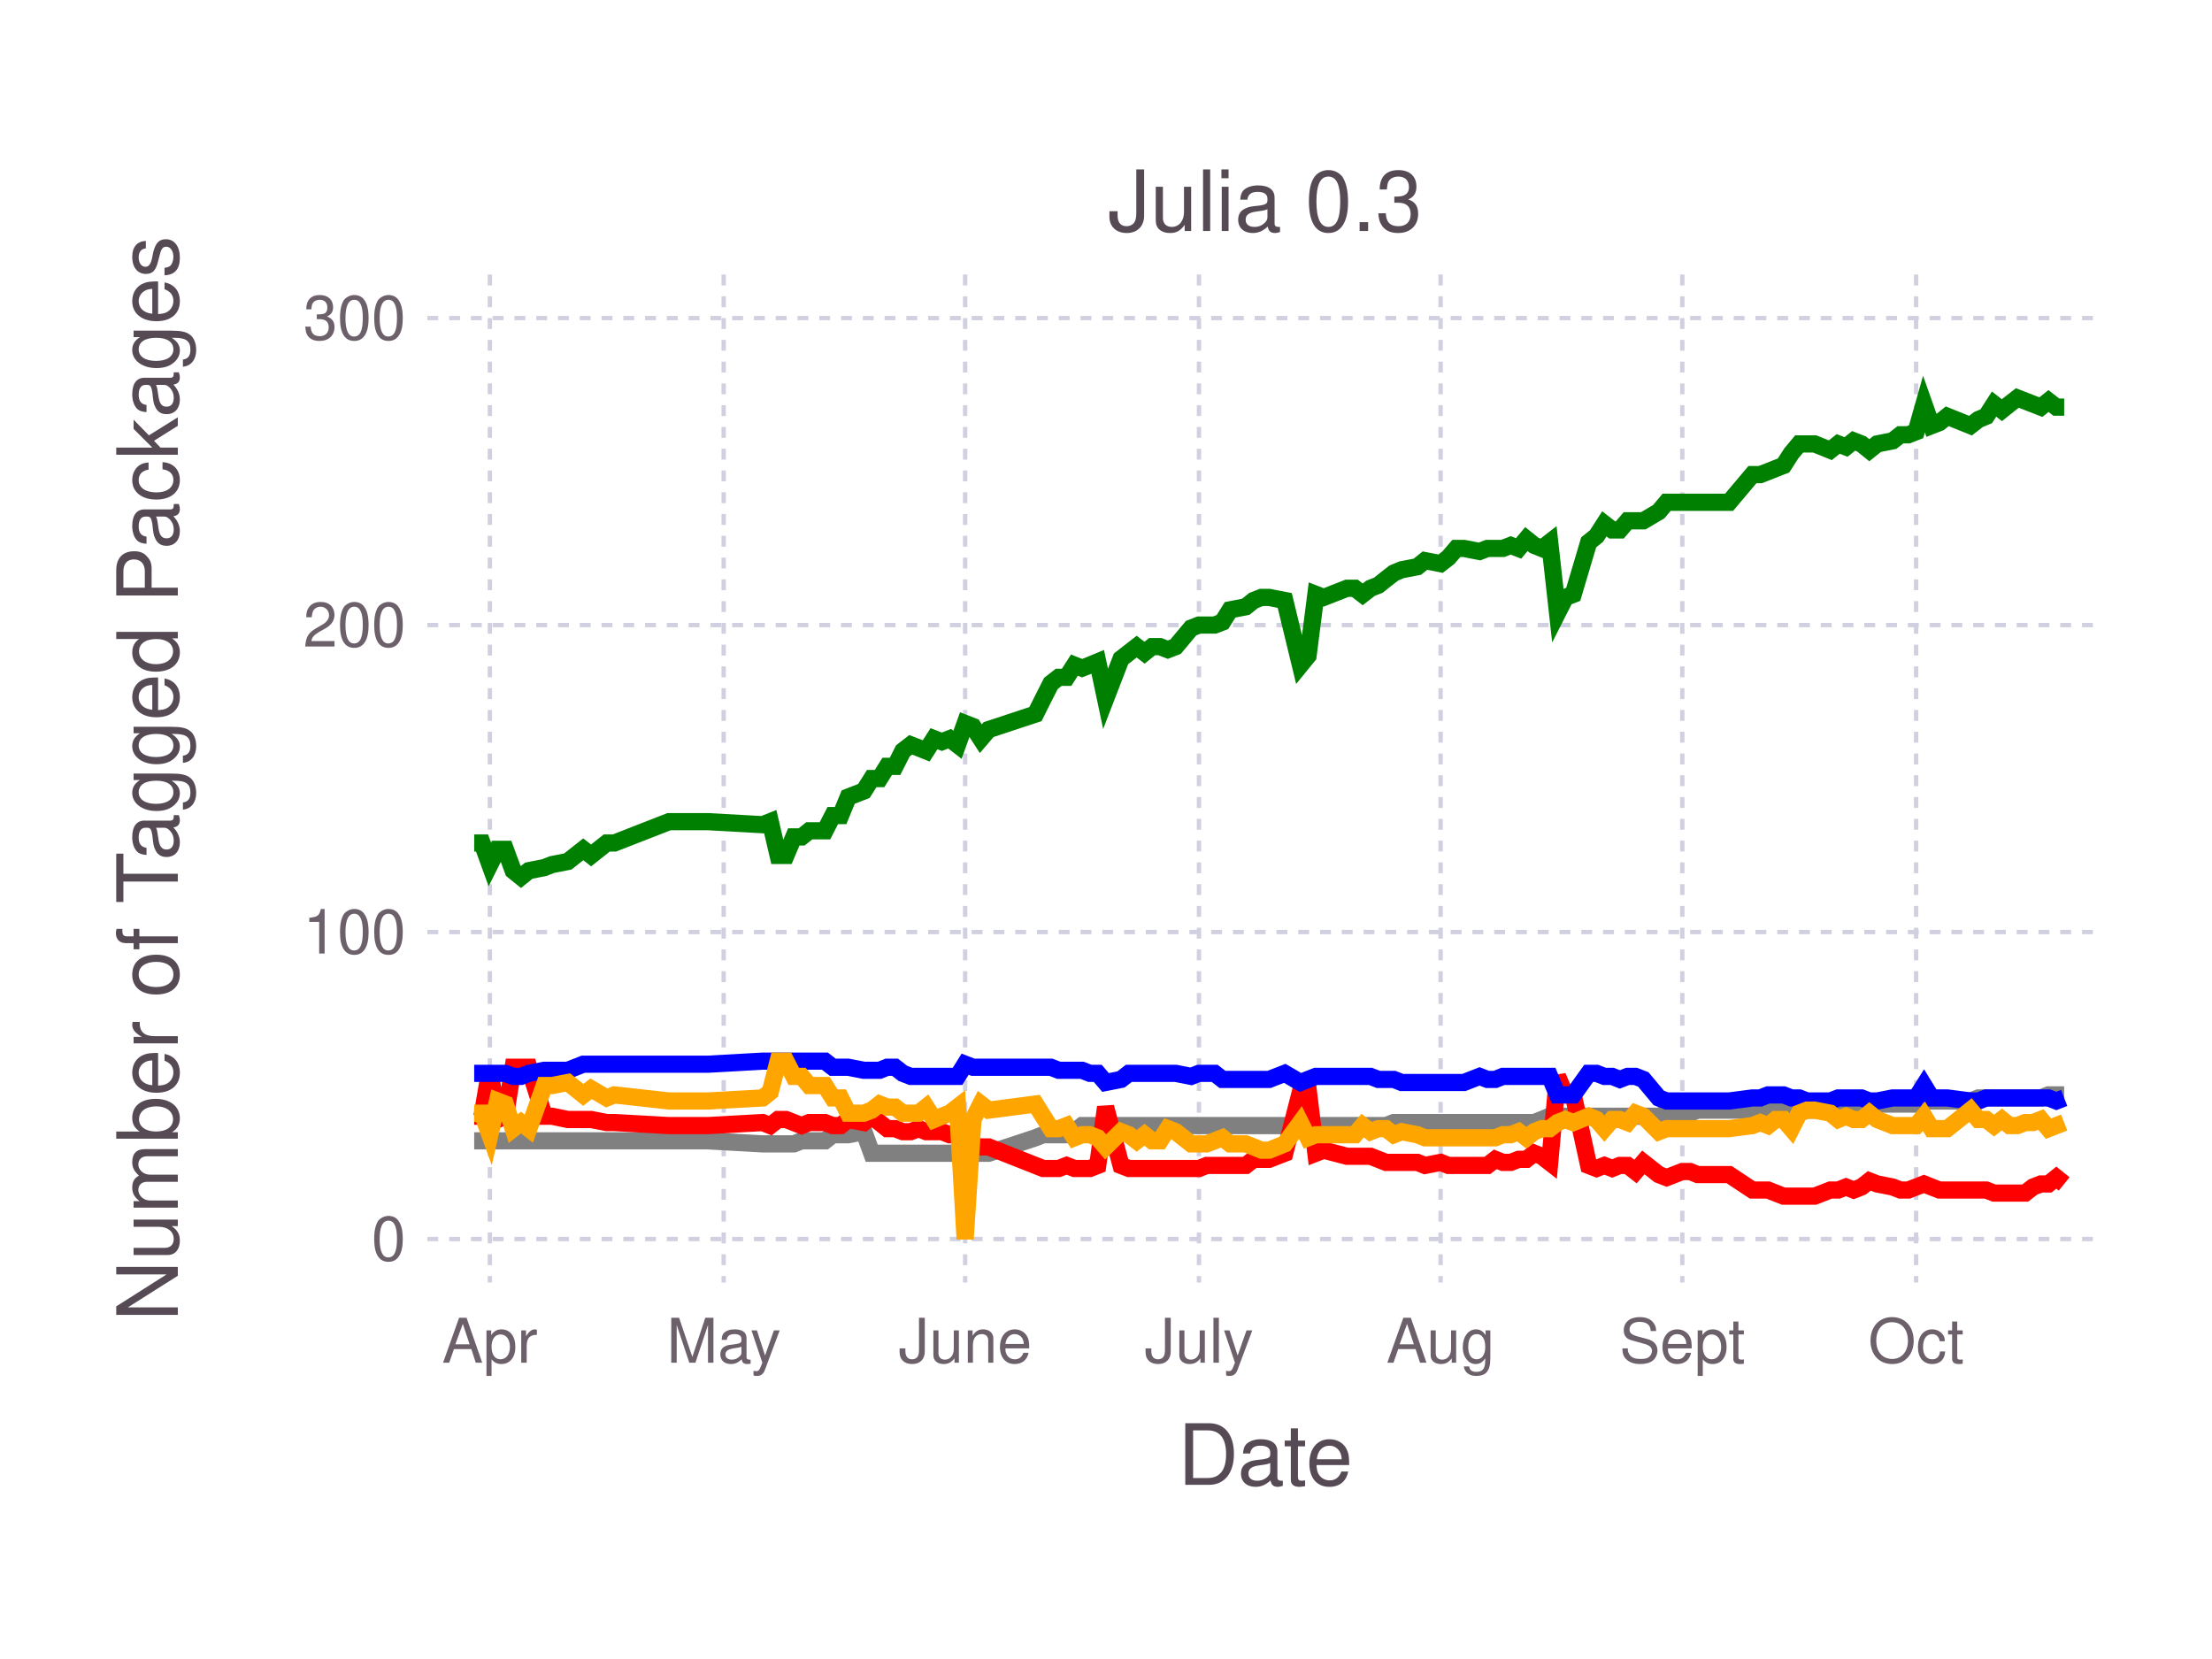
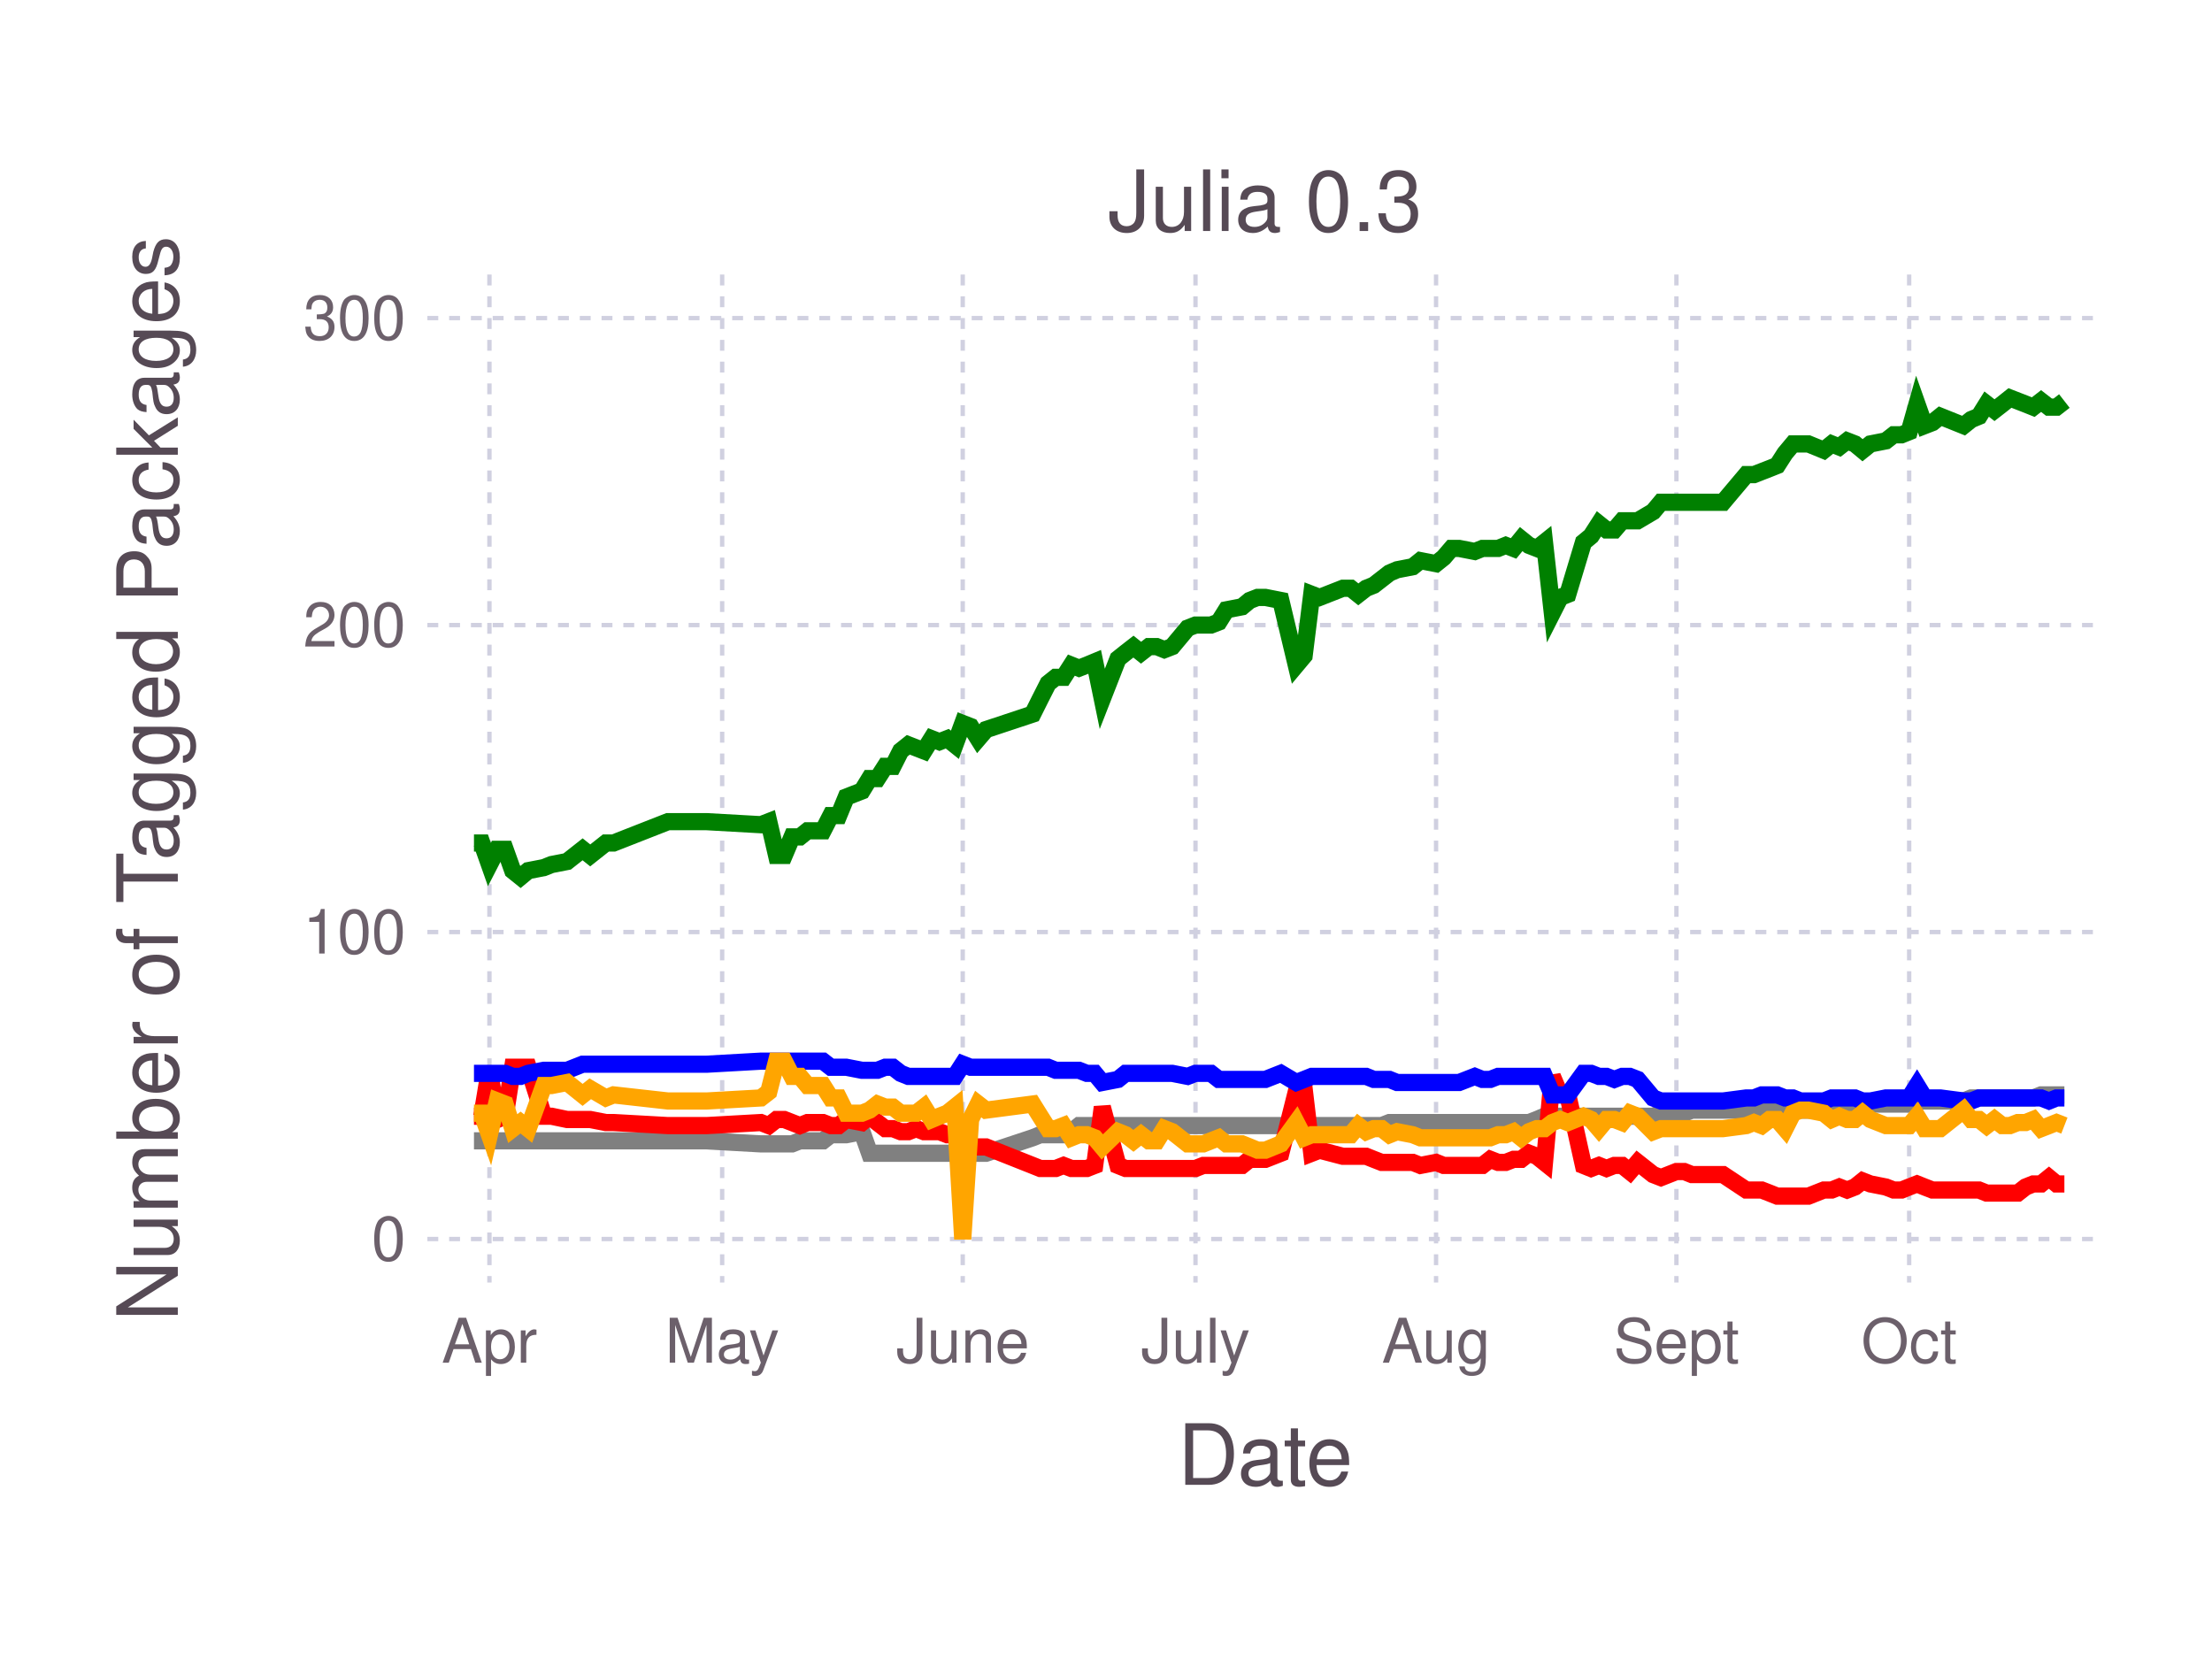
<svg xmlns="http://www.w3.org/2000/svg" version="1.2" width="101.6mm" height="76.2mm" viewBox="0 0 101.6 76.2" stroke="none" fill="#000000" stroke-width="0.3" font-size="3.88">
-   <g class="plotroot xscalable yscalable" id="fig-2d5174e631764e95b7dc7685db752655-element-1">
-     <g font-size="3.88" font-family="'PT Sans','Helvetica Neue','Helvetica',sans-serif" fill="#564A55" stroke="none" id="fig-2d5174e631764e95b7dc7685db752655-element-2">
+   <g class="plotroot xscalable yscalable" id="fig-240905ac9d79436ca31f955207d54669-element-1">
+     <g font-size="3.88" font-family="'PT Sans','Helvetica Neue','Helvetica',sans-serif" fill="#564A55" stroke="none" id="fig-240905ac9d79436ca31f955207d54669-element-2">
      <text x="58.12" y="68.2" text-anchor="middle">Date</text>
    </g>
-     <g class="guide xlabels" font-size="2.82" font-family="'PT Sans Caption','Helvetica Neue','Helvetica',sans-serif" fill="#6C606B" id="fig-2d5174e631764e95b7dc7685db752655-element-3">
-       <text x="22.5" y="62.59" text-anchor="middle">Apr</text>
-       <text x="33.24" y="62.59" text-anchor="middle">May</text>
-       <text x="44.33" y="62.59" text-anchor="middle">June</text>
-       <text x="55.07" y="62.59" text-anchor="middle">July</text>
-       <text x="66.17" y="62.59" text-anchor="middle">Aug</text>
-       <text x="77.27" y="62.59" text-anchor="middle">Sept</text>
-       <text x="88.01" y="62.59" text-anchor="middle">Oct</text>
+     <g class="guide xlabels" font-size="2.82" font-family="'PT Sans Caption','Helvetica Neue','Helvetica',sans-serif" fill="#6C606B" id="fig-240905ac9d79436ca31f955207d54669-element-3">
+       <text x="22.48" y="62.59" text-anchor="middle">Apr</text>
+       <text x="33.17" y="62.59" text-anchor="middle">May</text>
+       <text x="44.22" y="62.59" text-anchor="middle">June</text>
+       <text x="54.91" y="62.59" text-anchor="middle">July</text>
+       <text x="65.96" y="62.59" text-anchor="middle">Aug</text>
+       <text x="77" y="62.59" text-anchor="middle">Sept</text>
+       <text x="87.69" y="62.59" text-anchor="middle">Oct</text>
    </g>
-     <g clip-path="url(#fig-2d5174e631764e95b7dc7685db752655-element-5)" id="fig-2d5174e631764e95b7dc7685db752655-element-4">
-       <g pointer-events="visible" opacity="1" fill="none" stroke="none" class="guide background" id="fig-2d5174e631764e95b7dc7685db752655-element-6">
+     <g clip-path="url(#fig-240905ac9d79436ca31f955207d54669-element-5)" id="fig-240905ac9d79436ca31f955207d54669-element-4">
+       <g pointer-events="visible" opacity="1" fill="none" stroke="none" class="guide background" id="fig-240905ac9d79436ca31f955207d54669-element-6">
        <rect x="19.63" y="12.61" width="76.97" height="46.3" />
      </g>
-       <g class="guide ygridlines xfixed" stroke-dasharray="0.5,0.5" stroke-width="0.2" stroke="#D0D0E0" id="fig-2d5174e631764e95b7dc7685db752655-element-7">
+       <g class="guide ygridlines xfixed" stroke-dasharray="0.5,0.5" stroke-width="0.2" stroke="#D0D0E0" id="fig-240905ac9d79436ca31f955207d54669-element-7">
        <path fill="none" d="M19.63,56.91 L 96.6 56.91" />
        <path fill="none" d="M19.63,42.81 L 96.6 42.81" />
        <path fill="none" d="M19.63,28.71 L 96.6 28.71" />
        <path fill="none" d="M19.63,14.61 L 96.6 14.61" />
      </g>
-       <g class="guide xgridlines yfixed" stroke-dasharray="0.5,0.5" stroke-width="0.2" stroke="#D0D0E0" id="fig-2d5174e631764e95b7dc7685db752655-element-8">
-         <path fill="none" d="M22.5,12.61 L 22.5 58.91" />
-         <path fill="none" d="M33.24,12.61 L 33.24 58.91" />
-         <path fill="none" d="M44.33,12.61 L 44.33 58.91" />
-         <path fill="none" d="M55.07,12.61 L 55.07 58.91" />
-         <path fill="none" d="M66.17,12.61 L 66.17 58.91" />
-         <path fill="none" d="M77.27,12.61 L 77.27 58.91" />
-         <path fill="none" d="M88.01,12.61 L 88.01 58.91" />
+       <g class="guide xgridlines yfixed" stroke-dasharray="0.5,0.5" stroke-width="0.2" stroke="#D0D0E0" id="fig-240905ac9d79436ca31f955207d54669-element-8">
+         <path fill="none" d="M22.48,12.61 L 22.48 58.91" />
+         <path fill="none" d="M33.17,12.61 L 33.17 58.91" />
+         <path fill="none" d="M44.22,12.61 L 44.22 58.91" />
+         <path fill="none" d="M54.91,12.61 L 54.91 58.91" />
+         <path fill="none" d="M65.96,12.61 L 65.96 58.91" />
+         <path fill="none" d="M77,12.61 L 77 58.91" />
+         <path fill="none" d="M87.69,12.61 L 87.69 58.91" />
      </g>
-       <g class="plotpanel" id="fig-2d5174e631764e95b7dc7685db752655-element-9">
-         <g stroke-width="0.79" fill="none" class="geometry color_Package_was_untestable." stroke="#808080" id="fig-2d5174e631764e95b7dc7685db752655-element-10">
-           <path fill="none" d="M21.78,52.4 L 22.14 52.4 22.5 52.4 22.85 52.4 23.21 52.4 23.57 52.4 23.93 52.4 24.29 52.4 25 52.4 25.36 52.4 26.08 52.4 26.79 52.4 27.15 52.4 27.87 52.4 28.22 52.4 30.73 52.4 31.8 52.4 32.52 52.4 35.03 52.54 35.38 52.54 35.74 52.54 36.1 52.54 36.46 52.54 36.82 52.4 37.17 52.4 37.53 52.4 37.89 52.4 38.25 52.12 38.61 52.12 38.96 52.12 39.68 51.98 40.04 52.97 40.4 52.97 40.75 52.97 41.11 52.97 41.47 52.97 41.83 52.97 42.19 52.97 42.54 52.97 42.9 52.97 43.26 52.97 43.62 52.97 43.98 52.97 44.33 52.97 44.69 52.97 45.05 52.97 45.41 52.97 47.56 52.26 47.91 52.12 48.27 52.12 48.63 52.12 48.99 52.12 49.35 51.98 49.7 51.7 50.06 51.7 50.42 51.7 50.78 51.7 51.49 51.7 51.85 51.7 52.21 51.7 52.57 51.7 52.92 51.7 53.28 51.7 53.64 51.7 54 51.7 54.71 51.7 55.07 51.7 55.43 51.7 55.79 51.7 56.15 51.7 56.5 51.7 57.22 51.7 57.58 51.7 57.94 51.7 58.29 51.7 59.01 51.7 59.73 51.7 60.08 51.7 60.44 51.7 60.8 51.7 61.87 51.7 62.23 51.7 62.59 51.7 62.95 51.7 63.31 51.7 63.66 51.7 64.02 51.56 64.38 51.56 65.1 51.56 65.45 51.56 66.17 51.56 66.53 51.56 66.89 51.56 67.24 51.56 67.96 51.56 68.32 51.56 68.68 51.56 69.03 51.56 69.39 51.56 69.75 51.56 70.11 51.56 70.47 51.56 70.82 51.42 71.18 51.27 71.54 51.27 71.9 51.27 72.26 51.27 72.97 51.27 73.33 51.27 73.69 51.27 74.05 51.27 74.4 51.27 74.76 51.27 75.12 51.27 75.48 51.27 76.19 51.27 76.55 51.13 77.27 51.13 77.63 51.13 77.98 50.99 79.42 50.99 80.49 50.99 80.85 50.99 81.21 50.99 81.56 50.99 81.92 50.99 82.28 50.99 82.64 50.99 83 50.99 83.35 50.99 84.07 50.85 84.43 50.85 84.79 50.85 85.14 50.85 85.5 50.85 85.86 50.85 86.22 50.71 86.93 50.71 87.29 50.71 87.65 50.71 88.01 50.71 88.37 50.29 88.72 50.57 89.08 50.57 89.44 50.57 90.51 50.57 90.87 50.43 91.23 50.43 91.59 50.43 91.95 50.43 92.3 50.43 92.66 50.43 93.02 50.43 93.38 50.43 93.74 50.43 94.09 50.29 94.45 50.29 94.81 50.29" />
+       <g class="plotpanel" id="fig-240905ac9d79436ca31f955207d54669-element-9">
+         <g stroke-width="0.79" fill="none" class="geometry color_Package_was_untestable." stroke="#808080" id="fig-240905ac9d79436ca31f955207d54669-element-10">
+           <path fill="none" d="M21.77,52.4 L 22.13 52.4 22.48 52.4 22.84 52.4 23.2 52.4 23.55 52.4 23.91 52.4 24.26 52.4 24.98 52.4 25.33 52.4 26.05 52.4 26.76 52.4 27.11 52.4 27.83 52.4 28.18 52.4 30.68 52.4 31.75 52.4 32.46 52.4 34.95 52.54 35.31 52.54 35.67 52.54 36.02 52.54 36.38 52.54 36.74 52.4 37.09 52.4 37.45 52.4 37.8 52.4 38.16 52.12 38.52 52.12 38.87 52.12 39.59 51.98 39.94 52.97 40.3 52.97 40.66 52.97 41.01 52.97 41.37 52.97 41.72 52.97 42.08 52.97 42.44 52.97 42.79 52.97 43.15 52.97 43.51 52.97 43.86 52.97 44.22 52.97 44.58 52.97 44.93 52.97 45.29 52.97 47.43 52.26 47.78 52.12 48.14 52.12 48.49 52.12 48.85 52.12 49.21 51.98 49.56 51.7 49.92 51.7 50.28 51.7 50.63 51.7 51.35 51.7 51.7 51.7 52.06 51.7 52.41 51.7 52.77 51.7 53.13 51.7 53.48 51.7 53.84 51.7 54.55 51.7 54.91 51.7 55.27 51.7 55.62 51.7 55.98 51.7 56.33 51.7 57.05 51.7 57.4 51.7 57.76 51.7 58.12 51.7 58.83 51.7 59.54 51.7 59.9 51.7 60.25 51.7 60.61 51.7 61.68 51.7 62.04 51.7 62.39 51.7 62.75 51.7 63.1 51.7 63.46 51.7 63.82 51.56 64.17 51.56 64.89 51.56 65.24 51.56 65.96 51.56 66.31 51.56 66.67 51.56 67.02 51.56 67.74 51.56 68.09 51.56 68.45 51.56 68.81 51.56 69.16 51.56 69.52 51.56 69.87 51.56 70.23 51.56 70.59 51.42 70.94 51.27 71.3 51.27 71.66 51.27 72.01 51.27 72.73 51.27 73.08 51.27 73.44 51.27 73.79 51.27 74.15 51.27 74.51 51.27 74.86 51.27 75.22 51.27 75.93 51.27 76.29 51.13 77 51.13 77.36 51.13 77.71 50.99 79.14 50.99 80.21 50.99 80.56 50.99 80.92 50.99 81.28 50.99 81.63 50.99 81.99 50.99 82.35 50.99 82.7 50.99 83.06 50.99 83.77 50.85 84.13 50.85 84.48 50.85 84.84 50.85 85.2 50.85 85.55 50.85 85.91 50.71 86.62 50.71 86.98 50.71 87.34 50.71 87.69 50.71 88.05 50.29 88.4 50.57 88.76 50.57 89.12 50.57 90.19 50.57 90.54 50.43 90.9 50.43 91.25 50.43 91.61 50.43 91.97 50.43 92.32 50.43 92.68 50.43 93.04 50.43 93.39 50.43 93.75 50.29 94.11 50.29 94.46 50.29 94.82 50.29" />
        </g>
-         <g stroke-width="0.79" fill="none" class="geometry color_Package_doesn't_load." stroke="#FF0000" id="fig-2d5174e631764e95b7dc7685db752655-element-11">
-           <path fill="none" d="M21.78,51.27 L 22.14 51.27 22.5 49.16 22.85 51.42 23.21 51.27 23.57 49.02 23.93 49.02 24.29 49.02 25 51.27 25.36 51.27 26.08 51.42 26.79 51.42 27.15 51.42 27.87 51.56 28.22 51.56 30.73 51.7 31.8 51.7 32.52 51.7 35.03 51.56 35.38 51.7 35.74 51.42 36.1 51.42 36.46 51.56 36.82 51.7 37.17 51.56 37.53 51.56 37.89 51.56 38.25 51.7 38.61 51.7 38.96 51.42 39.68 51.56 40.04 51.27 40.4 51.56 40.75 51.84 41.11 51.84 41.47 51.98 41.83 51.98 42.19 51.84 42.54 51.98 42.9 51.98 43.26 51.98 43.62 52.12 43.98 52.12 44.33 53.25 44.69 52.68 45.05 52.68 45.41 52.68 47.56 53.53 47.91 53.67 48.27 53.67 48.63 53.67 48.99 53.53 49.35 53.67 49.7 53.67 50.06 53.67 50.42 53.53 50.78 50.85 51.49 53.53 51.85 53.67 52.21 53.67 52.57 53.67 52.92 53.67 53.28 53.67 53.64 53.67 54 53.67 54.71 53.67 55.07 53.67 55.43 53.53 55.79 53.53 56.15 53.53 56.5 53.53 57.22 53.53 57.58 53.25 57.94 53.25 58.29 53.25 59.01 52.97 59.73 50.15 60.08 50.01 60.44 52.97 60.8 52.83 61.87 53.11 62.23 53.11 62.59 53.11 62.95 53.11 63.31 53.25 63.66 53.39 64.02 53.39 64.38 53.39 65.1 53.39 65.45 53.53 66.17 53.39 66.53 53.53 66.89 53.53 67.24 53.53 67.96 53.53 68.32 53.53 68.68 53.25 69.03 53.39 69.39 53.39 69.75 53.25 70.11 53.25 70.47 52.97 70.82 53.11 71.18 53.39 71.54 49.44 71.9 50.29 72.26 50.29 72.97 53.53 73.33 53.67 73.69 53.53 74.05 53.67 74.4 53.53 74.76 53.53 75.12 53.81 75.48 53.39 76.19 53.95 76.55 54.09 77.27 53.81 77.63 53.81 77.98 53.95 79.42 53.95 80.49 54.66 80.85 54.66 81.21 54.66 81.56 54.8 81.92 54.94 82.28 54.94 82.64 54.94 83 54.94 83.35 54.94 84.07 54.66 84.43 54.66 84.79 54.52 85.14 54.66 85.5 54.52 85.86 54.24 86.22 54.38 86.93 54.52 87.29 54.66 87.65 54.66 88.01 54.52 88.37 54.38 88.72 54.52 89.08 54.66 89.44 54.66 90.51 54.66 90.87 54.66 91.23 54.66 91.59 54.8 91.95 54.8 92.3 54.8 92.66 54.8 93.02 54.8 93.38 54.52 93.74 54.38 94.09 54.38 94.45 54.09 94.81 54.38" />
+         <g stroke-width="0.79" fill="none" class="geometry color_Package_doesn't_load." stroke="#FF0000" id="fig-240905ac9d79436ca31f955207d54669-element-11">
+           <path fill="none" d="M21.77,51.27 L 22.13 51.27 22.48 49.16 22.84 51.42 23.2 51.27 23.55 49.02 23.91 49.02 24.26 49.02 24.98 51.27 25.33 51.27 26.05 51.42 26.76 51.42 27.11 51.42 27.83 51.56 28.18 51.56 30.68 51.7 31.75 51.7 32.46 51.7 34.95 51.56 35.31 51.7 35.67 51.42 36.02 51.42 36.38 51.56 36.74 51.7 37.09 51.56 37.45 51.56 37.8 51.56 38.16 51.7 38.52 51.7 38.87 51.42 39.59 51.56 39.94 51.27 40.3 51.56 40.66 51.84 41.01 51.84 41.37 51.98 41.72 51.98 42.08 51.84 42.44 51.98 42.79 51.98 43.15 51.98 43.51 52.12 43.86 52.12 44.22 53.25 44.58 52.68 44.93 52.68 45.29 52.68 47.43 53.53 47.78 53.67 48.14 53.67 48.49 53.67 48.85 53.53 49.21 53.67 49.56 53.67 49.92 53.67 50.28 53.53 50.63 50.85 51.35 53.53 51.7 53.67 52.06 53.67 52.41 53.67 52.77 53.67 53.13 53.67 53.48 53.67 53.84 53.67 54.55 53.67 54.91 53.67 55.27 53.53 55.62 53.53 55.98 53.53 56.33 53.53 57.05 53.53 57.4 53.25 57.76 53.25 58.12 53.25 58.83 52.97 59.54 50.15 59.9 50.01 60.25 52.97 60.61 52.83 61.68 53.11 62.04 53.11 62.39 53.11 62.75 53.11 63.1 53.25 63.46 53.39 63.82 53.39 64.17 53.39 64.89 53.39 65.24 53.53 65.96 53.39 66.31 53.53 66.67 53.53 67.02 53.53 67.74 53.53 68.09 53.53 68.45 53.25 68.81 53.39 69.16 53.39 69.52 53.25 69.87 53.25 70.23 52.97 70.59 53.11 70.94 53.39 71.3 49.44 71.66 50.29 72.01 50.29 72.73 53.53 73.08 53.67 73.44 53.53 73.79 53.67 74.15 53.53 74.51 53.53 74.86 53.81 75.22 53.39 75.93 53.95 76.29 54.09 77 53.81 77.36 53.81 77.71 53.95 79.14 53.95 80.21 54.66 80.56 54.66 80.92 54.66 81.28 54.8 81.63 54.94 81.99 54.94 82.35 54.94 82.7 54.94 83.06 54.94 83.77 54.66 84.13 54.66 84.48 54.52 84.84 54.66 85.2 54.52 85.55 54.24 85.91 54.38 86.62 54.52 86.98 54.66 87.34 54.66 87.69 54.52 88.05 54.38 88.4 54.52 88.76 54.66 89.12 54.66 90.19 54.66 90.54 54.66 90.9 54.66 91.25 54.8 91.61 54.8 91.97 54.8 92.32 54.8 92.68 54.8 93.04 54.52 93.39 54.38 93.75 54.38 94.11 54.09 94.46 54.38 94.82 54.38" />
        </g>
-         <g stroke-width="0.79" fill="none" class="geometry color_No_tests,_but_package_loads." stroke="#0000FF" id="fig-2d5174e631764e95b7dc7685db752655-element-12">
-           <path fill="none" d="M21.78,49.3 L 22.14 49.3 22.5 49.3 22.85 49.3 23.21 49.3 23.57 49.44 23.93 49.44 24.29 49.3 25 49.16 25.36 49.16 26.08 49.16 26.79 48.88 27.15 48.88 27.87 48.88 28.22 48.88 30.73 48.88 31.8 48.88 32.52 48.88 35.03 48.74 35.38 48.74 35.74 48.74 36.1 48.74 36.46 48.74 36.82 48.74 37.17 48.74 37.53 48.74 37.89 48.74 38.25 49.02 38.61 49.02 38.96 49.02 39.68 49.16 40.04 49.16 40.4 49.16 40.75 49.02 41.11 49.02 41.47 49.3 41.83 49.44 42.19 49.44 42.54 49.44 42.9 49.44 43.26 49.44 43.62 49.44 43.98 49.44 44.33 48.88 44.69 49.02 45.05 49.02 45.41 49.02 47.56 49.02 47.91 49.02 48.27 49.02 48.63 49.16 48.99 49.16 49.35 49.16 49.7 49.16 50.06 49.3 50.42 49.3 50.78 49.72 51.49 49.58 51.85 49.3 52.21 49.3 52.57 49.3 52.92 49.3 53.28 49.3 53.64 49.3 54 49.3 54.71 49.44 55.07 49.3 55.43 49.3 55.79 49.3 56.15 49.58 56.5 49.58 57.22 49.58 57.58 49.58 57.94 49.58 58.29 49.58 59.01 49.3 59.73 49.72 60.08 49.58 60.44 49.44 60.8 49.44 61.87 49.44 62.23 49.44 62.59 49.44 62.95 49.44 63.31 49.58 63.66 49.58 64.02 49.58 64.38 49.72 65.1 49.72 65.45 49.72 66.17 49.72 66.53 49.72 66.89 49.72 67.24 49.72 67.96 49.44 68.32 49.58 68.68 49.58 69.03 49.44 69.39 49.44 69.75 49.44 70.11 49.44 70.47 49.44 70.82 49.44 71.18 49.44 71.54 50.29 71.9 50.29 72.26 50.29 72.97 49.3 73.33 49.3 73.69 49.44 74.05 49.44 74.4 49.58 74.76 49.44 75.12 49.44 75.48 49.58 76.19 50.43 76.55 50.57 77.27 50.57 77.63 50.57 77.98 50.57 79.42 50.57 80.49 50.43 80.85 50.43 81.21 50.29 81.56 50.29 81.92 50.29 82.28 50.43 82.64 50.43 83 50.57 83.35 50.57 84.07 50.57 84.43 50.43 84.79 50.43 85.14 50.43 85.5 50.43 85.86 50.57 86.22 50.57 86.93 50.43 87.29 50.43 87.65 50.43 88.01 50.43 88.37 49.86 88.72 50.43 89.08 50.43 89.44 50.43 90.51 50.57 90.87 50.57 91.23 50.43 91.59 50.43 91.95 50.43 92.3 50.43 92.66 50.43 93.02 50.43 93.38 50.43 93.74 50.43 94.09 50.43 94.45 50.57 94.81 50.43" />
+         <g stroke-width="0.79" fill="none" class="geometry color_No_tests,_but_package_loads." stroke="#0000FF" id="fig-240905ac9d79436ca31f955207d54669-element-12">
+           <path fill="none" d="M21.77,49.3 L 22.13 49.3 22.48 49.3 22.84 49.3 23.2 49.3 23.55 49.44 23.91 49.44 24.26 49.3 24.98 49.16 25.33 49.16 26.05 49.16 26.76 48.88 27.11 48.88 27.83 48.88 28.18 48.88 30.68 48.88 31.75 48.88 32.46 48.88 34.95 48.74 35.31 48.74 35.67 48.74 36.02 48.74 36.38 48.74 36.74 48.74 37.09 48.74 37.45 48.74 37.8 48.74 38.16 49.02 38.52 49.02 38.87 49.02 39.59 49.16 39.94 49.16 40.3 49.16 40.66 49.02 41.01 49.02 41.37 49.3 41.72 49.44 42.08 49.44 42.44 49.44 42.79 49.44 43.15 49.44 43.51 49.44 43.86 49.44 44.22 48.88 44.58 49.02 44.93 49.02 45.29 49.02 47.43 49.02 47.78 49.02 48.14 49.02 48.49 49.16 48.85 49.16 49.21 49.16 49.56 49.16 49.92 49.3 50.28 49.3 50.63 49.72 51.35 49.58 51.7 49.3 52.06 49.3 52.41 49.3 52.77 49.3 53.13 49.3 53.48 49.3 53.84 49.3 54.55 49.44 54.91 49.3 55.27 49.3 55.62 49.3 55.98 49.58 56.33 49.58 57.05 49.58 57.4 49.58 57.76 49.58 58.12 49.58 58.83 49.3 59.54 49.72 59.9 49.58 60.25 49.44 60.61 49.44 61.68 49.44 62.04 49.44 62.39 49.44 62.75 49.44 63.1 49.58 63.46 49.58 63.82 49.58 64.17 49.72 64.89 49.72 65.24 49.72 65.96 49.72 66.31 49.72 66.67 49.72 67.02 49.72 67.74 49.44 68.09 49.58 68.45 49.58 68.81 49.44 69.16 49.44 69.52 49.44 69.87 49.44 70.23 49.44 70.59 49.44 70.94 49.44 71.3 50.29 71.66 50.29 72.01 50.29 72.73 49.3 73.08 49.3 73.44 49.44 73.79 49.44 74.15 49.58 74.51 49.44 74.86 49.44 75.22 49.58 75.93 50.43 76.29 50.57 77 50.57 77.36 50.57 77.71 50.57 79.14 50.57 80.21 50.43 80.56 50.43 80.92 50.29 81.28 50.29 81.63 50.29 81.99 50.43 82.35 50.43 82.7 50.57 83.06 50.57 83.77 50.57 84.13 50.43 84.48 50.43 84.84 50.43 85.2 50.43 85.55 50.57 85.91 50.57 86.62 50.43 86.98 50.43 87.34 50.43 87.69 50.43 88.05 49.86 88.4 50.43 88.76 50.43 89.12 50.43 90.19 50.57 90.54 50.57 90.9 50.43 91.25 50.43 91.61 50.43 91.97 50.43 92.32 50.43 92.68 50.43 93.04 50.43 93.39 50.43 93.75 50.43 94.11 50.57 94.46 50.43 94.82 50.43" />
        </g>
-         <g stroke-width="0.79" fill="none" class="geometry color_Tests_fail,_but_package_loads." stroke="#FFA500" id="fig-2d5174e631764e95b7dc7685db752655-element-13">
-           <path fill="none" d="M21.78,51.13 L 22.14 51.13 22.5 52.12 22.85 50.57 23.21 50.71 23.57 51.84 23.93 51.56 24.29 51.84 25 49.86 25.36 49.86 26.08 49.72 26.79 50.29 27.15 50.01 27.87 50.43 28.22 50.29 30.73 50.57 31.8 50.57 32.52 50.57 35.03 50.43 35.38 50.15 35.74 48.74 36.1 48.74 36.46 49.44 36.82 49.44 37.17 49.86 37.53 49.86 37.89 49.86 38.25 50.43 38.61 50.43 38.96 51.13 39.68 51.13 40.04 50.99 40.4 50.71 40.75 50.85 41.11 50.85 41.47 51.13 41.83 51.13 42.19 51.13 42.54 50.85 42.9 51.42 43.26 51.27 43.62 51.13 43.98 50.85 44.33 56.91 44.69 51.42 45.05 50.71 45.41 50.99 47.56 50.71 47.91 51.27 48.27 51.84 48.63 51.84 48.99 51.7 49.35 52.26 49.7 52.12 50.06 52.12 50.42 52.26 50.78 52.68 51.49 51.98 51.85 52.12 52.21 52.4 52.57 52.12 52.92 52.4 53.28 52.4 53.64 51.84 54 51.98 54.71 52.54 55.07 52.54 55.43 52.54 55.79 52.4 56.15 52.26 56.5 52.54 57.22 52.54 57.58 52.68 57.94 52.83 58.29 52.83 59.01 52.54 59.73 51.56 60.08 52.26 60.44 52.12 60.8 52.12 61.87 52.12 62.23 52.12 62.59 51.7 62.95 51.98 63.31 51.84 63.66 51.84 64.02 52.12 64.38 51.98 65.1 52.12 65.45 52.26 66.17 52.26 66.53 52.26 66.89 52.26 67.24 52.26 67.96 52.26 68.32 52.26 68.68 52.26 69.03 52.12 69.39 52.12 69.75 51.98 70.11 52.26 70.47 51.98 70.82 51.84 71.18 51.84 71.54 51.56 71.9 51.42 72.26 51.56 72.97 51.27 73.33 51.42 73.69 51.84 74.05 51.42 74.4 51.42 74.76 51.56 75.12 51.13 75.48 51.27 76.19 51.98 76.55 51.84 77.27 51.84 77.63 51.84 77.98 51.84 79.42 51.84 80.49 51.7 80.85 51.56 81.21 51.7 81.56 51.42 81.92 51.42 82.28 51.84 82.64 51.13 83 50.99 83.35 50.99 84.07 51.13 84.43 51.42 84.79 51.27 85.14 51.42 85.5 51.42 85.86 51.13 86.22 51.42 86.93 51.7 87.29 51.7 87.65 51.7 88.01 51.7 88.37 51.27 88.72 51.84 89.08 51.84 89.44 51.84 90.51 50.99 90.87 51.42 91.23 51.42 91.59 51.7 91.95 51.42 92.3 51.7 92.66 51.7 93.02 51.56 93.38 51.56 93.74 51.42 94.09 51.84 94.45 51.7 94.81 51.56" />
+         <g stroke-width="0.79" fill="none" class="geometry color_Tests_fail,_but_package_loads." stroke="#FFA500" id="fig-240905ac9d79436ca31f955207d54669-element-13">
+           <path fill="none" d="M21.77,51.13 L 22.13 51.13 22.48 52.12 22.84 50.57 23.2 50.71 23.55 51.84 23.91 51.56 24.26 51.84 24.98 49.86 25.33 49.86 26.05 49.72 26.76 50.29 27.11 50.01 27.83 50.43 28.18 50.29 30.68 50.57 31.75 50.57 32.46 50.57 34.95 50.43 35.31 50.15 35.67 48.74 36.02 48.74 36.38 49.44 36.74 49.44 37.09 49.86 37.45 49.86 37.8 49.86 38.16 50.43 38.52 50.43 38.87 51.13 39.59 51.13 39.94 50.99 40.3 50.71 40.66 50.85 41.01 50.85 41.37 51.13 41.72 51.13 42.08 51.13 42.44 50.85 42.79 51.42 43.15 51.27 43.51 51.13 43.86 50.85 44.22 56.91 44.58 51.42 44.93 50.71 45.29 50.99 47.43 50.71 47.78 51.27 48.14 51.84 48.49 51.84 48.85 51.7 49.21 52.26 49.56 52.12 49.92 52.12 50.28 52.26 50.63 52.68 51.35 51.98 51.7 52.12 52.06 52.4 52.41 52.12 52.77 52.4 53.13 52.4 53.48 51.84 53.84 51.98 54.55 52.54 54.91 52.54 55.27 52.54 55.62 52.4 55.98 52.26 56.33 52.54 57.05 52.54 57.4 52.68 57.76 52.83 58.12 52.83 58.83 52.54 59.54 51.56 59.9 52.26 60.25 52.12 60.61 52.12 61.68 52.12 62.04 52.12 62.39 51.7 62.75 51.98 63.1 51.84 63.46 51.84 63.82 52.12 64.17 51.98 64.89 52.12 65.24 52.26 65.96 52.26 66.31 52.26 66.67 52.26 67.02 52.26 67.74 52.26 68.09 52.26 68.45 52.26 68.81 52.12 69.16 52.12 69.52 51.98 69.87 52.26 70.23 51.98 70.59 51.84 70.94 51.84 71.3 51.56 71.66 51.42 72.01 51.56 72.73 51.27 73.08 51.42 73.44 51.84 73.79 51.42 74.15 51.42 74.51 51.56 74.86 51.13 75.22 51.27 75.93 51.98 76.29 51.84 77 51.84 77.36 51.84 77.71 51.84 79.14 51.84 80.21 51.7 80.56 51.56 80.92 51.7 81.28 51.42 81.63 51.42 81.99 51.84 82.35 51.13 82.7 50.99 83.06 50.99 83.77 51.13 84.13 51.42 84.48 51.27 84.84 51.42 85.2 51.42 85.55 51.13 85.91 51.42 86.62 51.7 86.98 51.7 87.34 51.7 87.69 51.7 88.05 51.27 88.4 51.84 88.76 51.84 89.12 51.84 90.19 50.99 90.54 51.42 90.9 51.42 91.25 51.7 91.61 51.42 91.97 51.7 92.32 51.7 92.68 51.56 93.04 51.56 93.39 51.42 93.75 51.84 94.11 51.7 94.46 51.56 94.82 51.7" />
        </g>
-         <g stroke-width="0.79" fill="none" class="geometry color_Tests_pass." stroke="#008000" id="fig-2d5174e631764e95b7dc7685db752655-element-14">
-           <path fill="none" d="M21.78,38.72 L 22.14 38.72 22.5 39.71 22.85 39.01 23.21 39.01 23.57 39.99 23.93 40.28 24.29 39.99 25 39.85 25.36 39.71 26.08 39.57 26.79 39.01 27.15 39.29 27.87 38.72 28.22 38.72 30.73 37.74 31.8 37.74 32.52 37.74 35.03 37.88 35.38 37.74 35.74 39.29 36.1 39.29 36.46 38.44 36.82 38.44 37.17 38.16 37.53 38.16 37.89 38.16 38.25 37.46 38.61 37.46 38.96 36.61 39.68 36.33 40.04 35.76 40.4 35.76 40.75 35.2 41.11 35.2 41.47 34.49 41.83 34.21 42.19 34.35 42.54 34.49 42.9 33.93 43.26 34.07 43.62 33.93 43.98 34.21 44.33 33.23 44.69 33.37 45.05 33.93 45.41 33.51 47.56 32.8 47.91 32.1 48.27 31.39 48.63 31.11 48.99 31.11 49.35 30.55 49.7 30.69 50.06 30.55 50.42 30.4 50.78 32.1 51.49 30.26 51.85 29.98 52.21 29.7 52.57 29.98 52.92 29.7 53.28 29.7 53.64 29.84 54 29.7 54.71 28.85 55.07 28.71 55.43 28.71 55.79 28.71 56.15 28.57 56.5 28.01 57.22 27.87 57.58 27.58 57.94 27.44 58.29 27.44 59.01 27.58 59.73 30.55 60.08 30.12 60.44 27.3 60.8 27.44 61.87 27.02 62.23 27.02 62.59 27.3 62.95 27.02 63.31 26.88 63.66 26.6 64.02 26.32 64.38 26.17 65.1 26.03 65.45 25.75 66.17 25.89 66.53 25.61 66.89 25.19 67.24 25.19 67.96 25.33 68.32 25.19 68.68 25.19 69.03 25.19 69.39 25.05 69.75 25.19 70.11 24.76 70.47 25.05 70.82 25.19 71.18 24.91 71.54 28.15 71.9 27.44 72.26 27.3 72.97 24.91 73.33 24.62 73.69 24.06 74.05 24.34 74.4 24.34 74.76 23.92 75.12 23.92 75.48 23.92 76.19 23.5 76.55 23.07 77.27 23.07 77.63 23.07 77.98 23.07 79.42 23.07 80.49 21.8 80.85 21.8 81.21 21.66 81.56 21.52 81.92 21.38 82.28 20.82 82.64 20.39 83 20.39 83.35 20.39 84.07 20.68 84.43 20.39 84.79 20.53 85.14 20.25 85.5 20.39 85.86 20.68 86.22 20.39 86.93 20.25 87.29 19.97 87.65 19.97 88.01 19.83 88.37 18.56 88.72 19.55 89.08 19.41 89.44 19.12 90.51 19.55 90.87 19.27 91.23 19.12 91.59 18.56 91.95 18.84 92.3 18.56 92.66 18.28 93.02 18.42 93.38 18.56 93.74 18.7 94.09 18.42 94.45 18.7 94.81 18.7" />
+         <g stroke-width="0.79" fill="none" class="geometry color_Tests_pass." stroke="#008000" id="fig-240905ac9d79436ca31f955207d54669-element-14">
+           <path fill="none" d="M21.77,38.72 L 22.13 38.72 22.48 39.71 22.84 39.01 23.2 39.01 23.55 39.99 23.91 40.28 24.26 39.99 24.98 39.85 25.33 39.71 26.05 39.57 26.76 39.01 27.11 39.29 27.83 38.72 28.18 38.72 30.68 37.74 31.75 37.74 32.46 37.74 34.95 37.88 35.31 37.74 35.67 39.29 36.02 39.29 36.38 38.44 36.74 38.44 37.09 38.16 37.45 38.16 37.8 38.16 38.16 37.46 38.52 37.46 38.87 36.61 39.59 36.33 39.94 35.76 40.3 35.76 40.66 35.2 41.01 35.2 41.37 34.49 41.72 34.21 42.08 34.35 42.44 34.49 42.79 33.93 43.15 34.07 43.51 33.93 43.86 34.21 44.22 33.23 44.58 33.37 44.93 33.93 45.29 33.51 47.43 32.8 47.78 32.1 48.14 31.39 48.49 31.11 48.85 31.11 49.21 30.55 49.56 30.69 49.92 30.55 50.28 30.4 50.63 32.1 51.35 30.26 51.7 29.98 52.06 29.7 52.41 29.98 52.77 29.7 53.13 29.7 53.48 29.84 53.84 29.7 54.55 28.85 54.91 28.71 55.27 28.71 55.62 28.71 55.98 28.57 56.33 28.01 57.05 27.87 57.4 27.58 57.76 27.44 58.12 27.44 58.83 27.58 59.54 30.55 59.9 30.12 60.25 27.3 60.61 27.44 61.68 27.02 62.04 27.02 62.39 27.3 62.75 27.02 63.1 26.88 63.46 26.6 63.82 26.32 64.17 26.17 64.89 26.03 65.24 25.75 65.96 25.89 66.31 25.61 66.67 25.19 67.02 25.19 67.74 25.33 68.09 25.19 68.45 25.19 68.81 25.19 69.16 25.05 69.52 25.19 69.87 24.76 70.23 25.05 70.59 25.19 70.94 24.91 71.3 28.15 71.66 27.44 72.01 27.3 72.73 24.91 73.08 24.62 73.44 24.06 73.79 24.34 74.15 24.34 74.51 23.92 74.86 23.92 75.22 23.92 75.93 23.5 76.29 23.07 77 23.07 77.36 23.07 77.71 23.07 79.14 23.07 80.21 21.8 80.56 21.8 80.92 21.66 81.28 21.52 81.63 21.38 81.99 20.82 82.35 20.39 82.7 20.39 83.06 20.39 83.77 20.68 84.13 20.39 84.48 20.53 84.84 20.25 85.2 20.39 85.55 20.68 85.91 20.39 86.62 20.25 86.98 19.97 87.34 19.97 87.69 19.83 88.05 18.56 88.4 19.55 88.76 19.41 89.12 19.12 90.19 19.55 90.54 19.27 90.9 19.12 91.25 18.56 91.61 18.84 91.97 18.56 92.32 18.28 92.68 18.42 93.04 18.56 93.39 18.7 93.75 18.42 94.11 18.7 94.46 18.7 94.82 18.42" />
        </g>
      </g>
    </g>
-     <g class="guide ylabels" font-size="2.82" font-family="'PT Sans Caption','Helvetica Neue','Helvetica',sans-serif" fill="#6C606B" id="fig-2d5174e631764e95b7dc7685db752655-element-15">
+     <g class="guide ylabels" font-size="2.82" font-family="'PT Sans Caption','Helvetica Neue','Helvetica',sans-serif" fill="#6C606B" id="fig-240905ac9d79436ca31f955207d54669-element-15">
      <text x="18.63" y="56.91" text-anchor="end" dy="0.35em">0</text>
      <text x="18.63" y="42.81" text-anchor="end" dy="0.35em">100</text>
      <text x="18.63" y="28.71" text-anchor="end" dy="0.35em">200</text>
      <text x="18.63" y="14.61" text-anchor="end" dy="0.35em">300</text>
    </g>
-     <g font-size="3.88" font-family="'PT Sans','Helvetica Neue','Helvetica',sans-serif" fill="#564A55" stroke="none" id="fig-2d5174e631764e95b7dc7685db752655-element-16">
+     <g font-size="3.88" font-family="'PT Sans','Helvetica Neue','Helvetica',sans-serif" fill="#564A55" stroke="none" id="fig-240905ac9d79436ca31f955207d54669-element-16">
      <text x="8.81" y="33.76" text-anchor="middle" dy="0.35em" transform="rotate(-90, 8.81, 35.76)">Number of Tagged Packages</text>
    </g>
-     <g font-size="3.88" font-family="'PT Sans','Helvetica Neue','Helvetica',sans-serif" fill="#564A55" stroke="none" id="fig-2d5174e631764e95b7dc7685db752655-element-17">
+     <g font-size="3.88" font-family="'PT Sans','Helvetica Neue','Helvetica',sans-serif" fill="#564A55" stroke="none" id="fig-240905ac9d79436ca31f955207d54669-element-17">
      <text x="58.12" y="10.61" text-anchor="middle">Julia 0.3</text>
    </g>
  </g>
  <defs>
-     <clipPath id="fig-2d5174e631764e95b7dc7685db752655-element-5">
+     <clipPath id="fig-240905ac9d79436ca31f955207d54669-element-5">
      <path d="M19.63,12.61 L 96.6 12.61 96.6 58.91 19.63 58.91" />
    </clipPath>
  </defs>
</svg>
